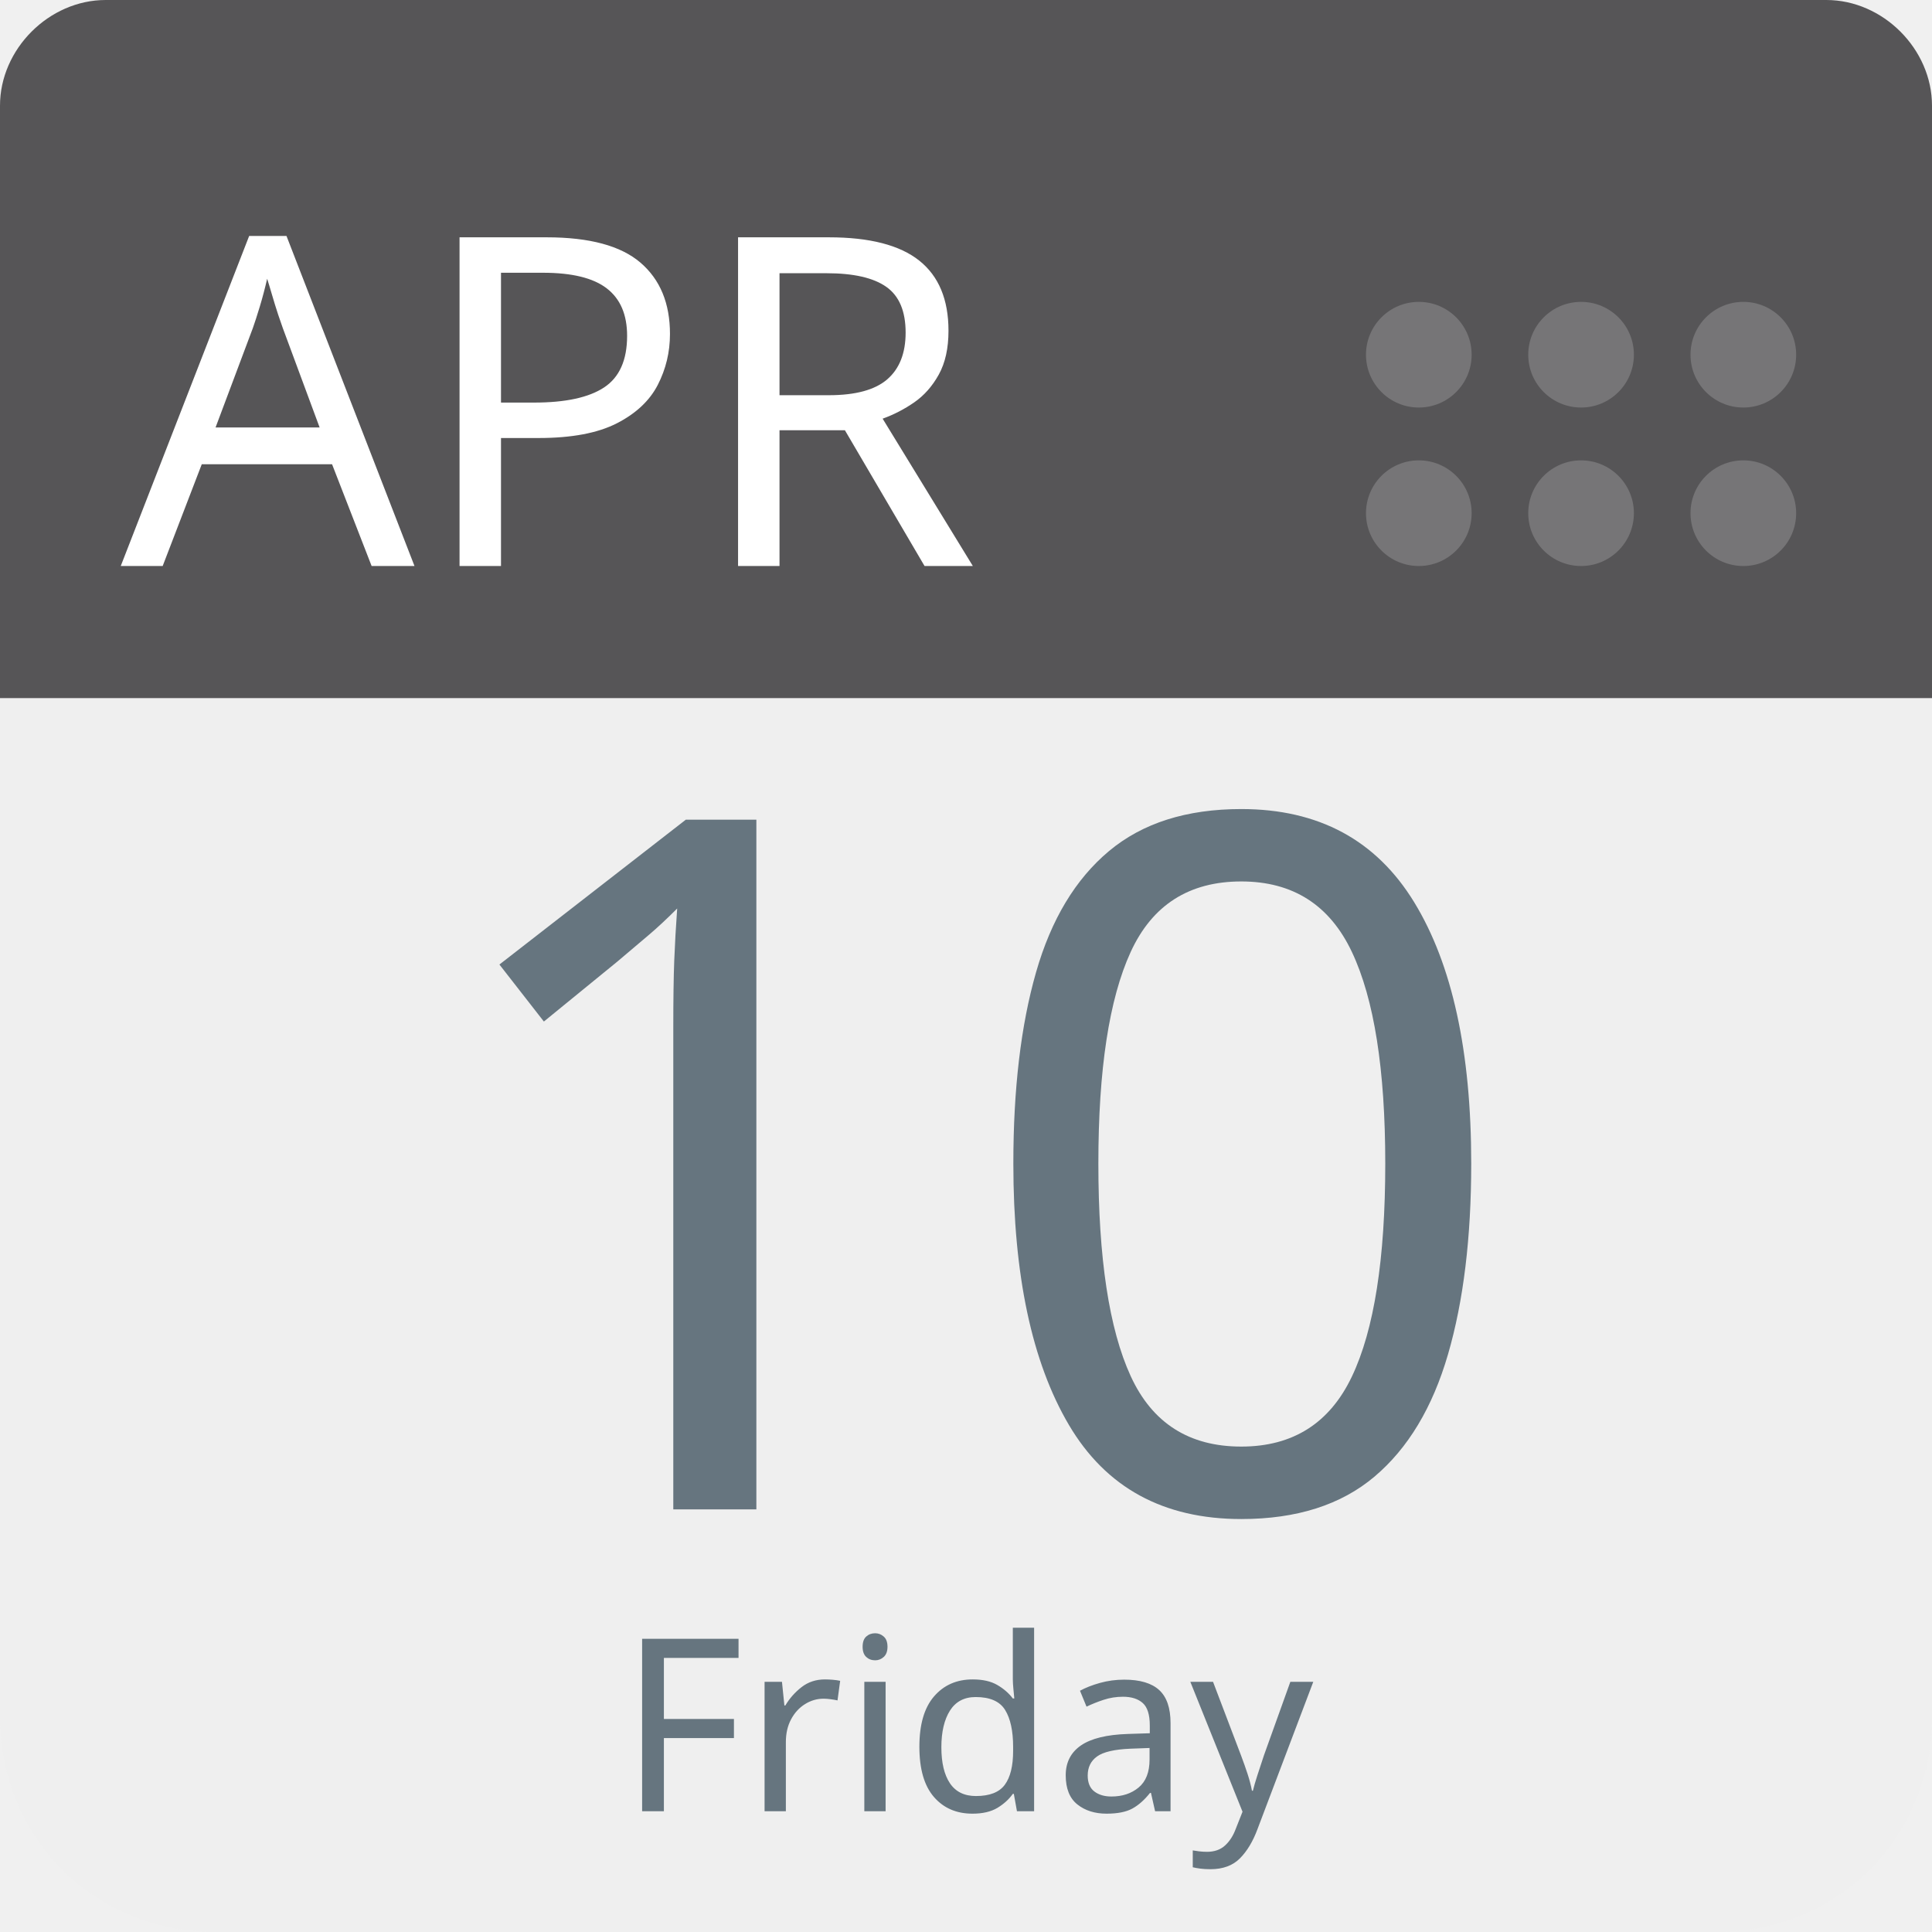
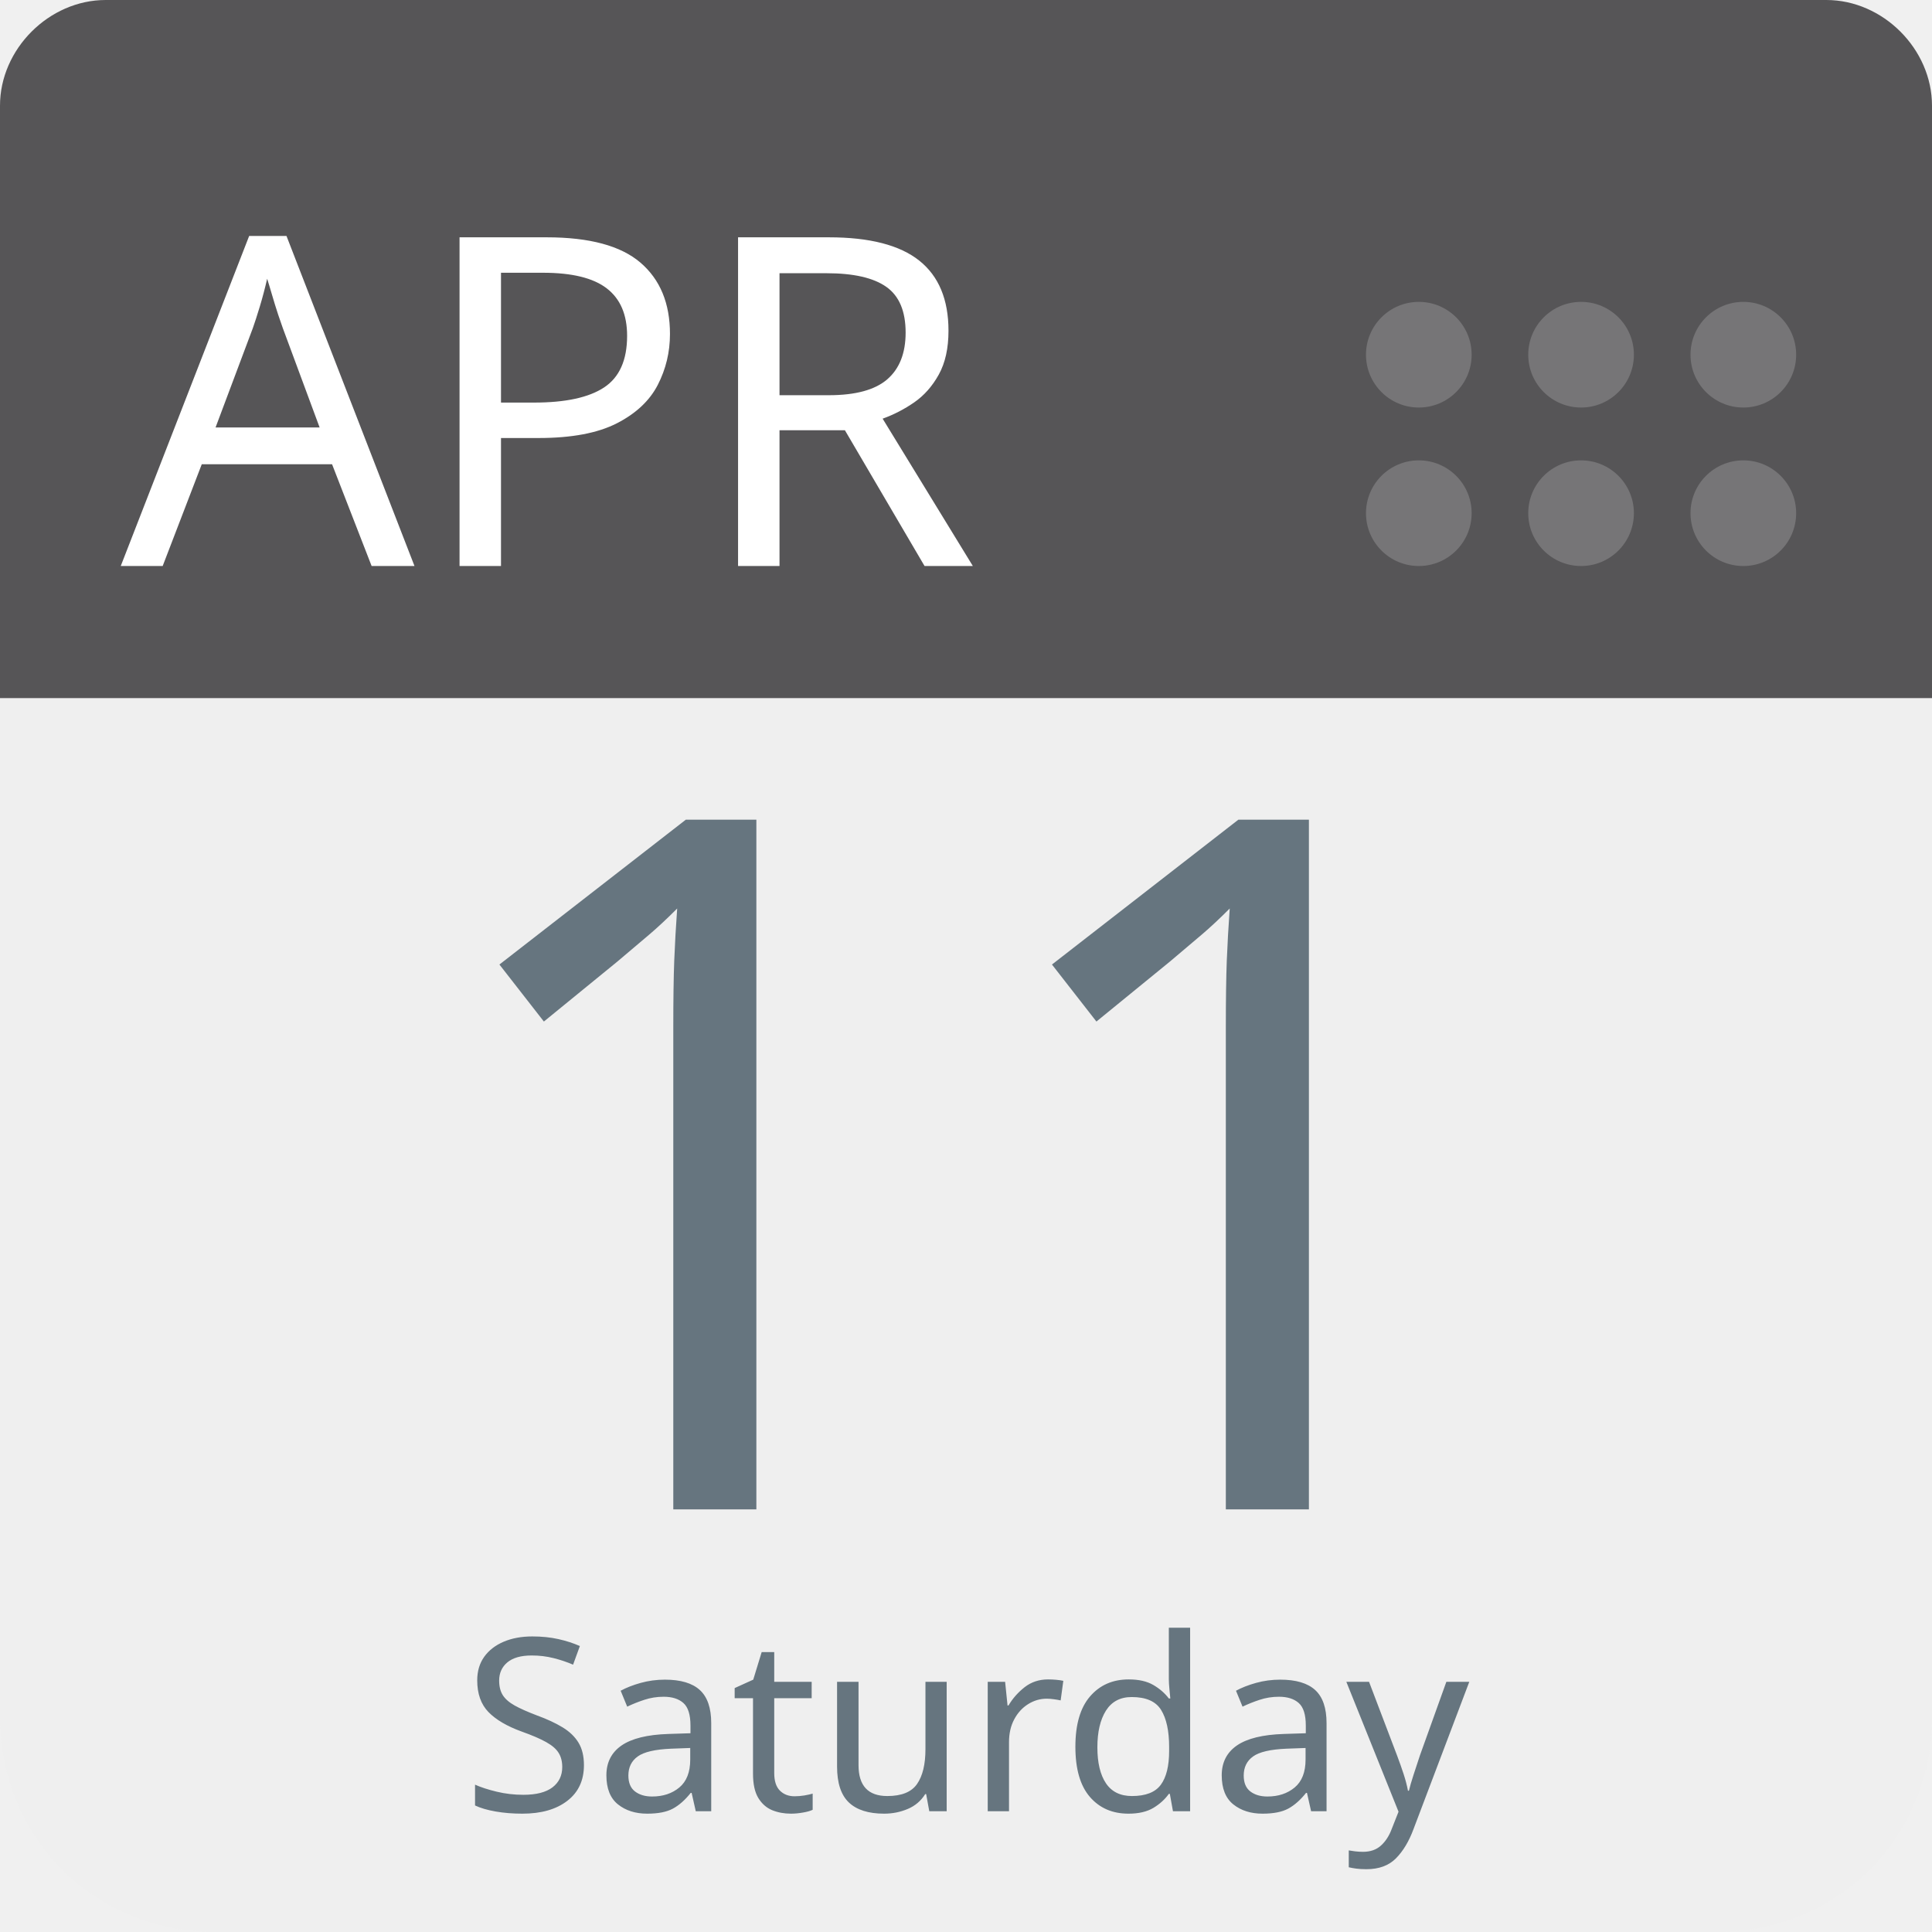
<svg xmlns="http://www.w3.org/2000/svg" aria-label="Calendar" role="img" viewBox="0 0 512 512" width="100%" height="100%" style="cursor: default">
      null
      <path d="m512,455c0,32 -25,57 -57,57l-398,0c-32,0 -57,-25 -57,-57l0,-327c0,-31 25,-57 57,-57l398,0c32,0 57,26 57,57l0,327z" fill="#efefef" />
  <path d="m484,0l-47,0l-409,0c-15,0 -28,13 -28,28l0,157l512,0l0,-157c0,-15 -13,-28 -28,-28z" fill="#565557" />
  <g fill="#767577">
    <circle cx="462" cy="136" r="14" />
    <circle cx="462" cy="94" r="14" />
    <circle cx="419" cy="136" r="14" />
    <circle cx="419" cy="94" r="14" />
    <circle cx="376" cy="136" r="14" />
    <circle cx="376" cy="94" r="14" />
  </g>
  <text id="month" x="32" y="150" fill="#fff" font-family="-apple-system, BlinkMacSystemFont, 'Noto Sans', 'Noto Sans CJK SC', 'Microsoft YaHei', sans-serif, 'Segoe UI', Roboto, 'Helvetica Neue', Arial" font-size="122px" style="text-anchor: left">APR</text>
-   <text id="day" x="256" y="400" fill="#66757f" font-family="-apple-system, BlinkMacSystemFont, 'Noto Sans', 'Noto Sans CJK SC', 'Microsoft YaHei', sans-serif, 'Segoe UI', Roboto, 'Helvetica Neue', Arial" font-size="256px" style="text-anchor: middle">10</text>
-   <text id="weekday" x="256" y="480" fill="#66757f" font-family="-apple-system, BlinkMacSystemFont, 'Noto Sans', 'Noto Sans CJK SC', 'Microsoft YaHei', sans-serif, 'Segoe UI', Roboto, 'Helvetica Neue', Arial" font-size="64px" style="text-anchor: middle">Friday</text>
+   <text id="day" x="256" y="400" fill="#66757f" font-family="-apple-system, BlinkMacSystemFont, 'Noto Sans', 'Noto Sans CJK SC', 'Microsoft YaHei', sans-serif, 'Segoe UI', Roboto, 'Helvetica Neue', Arial" font-size="256px" style="text-anchor: middle">11</text>
+   <text id="weekday" x="256" y="480" fill="#66757f" font-family="-apple-system, BlinkMacSystemFont, 'Noto Sans', 'Noto Sans CJK SC', 'Microsoft YaHei', sans-serif, 'Segoe UI', Roboto, 'Helvetica Neue', Arial" font-size="64px" style="text-anchor: middle">Saturday</text>
      null
    </svg>
